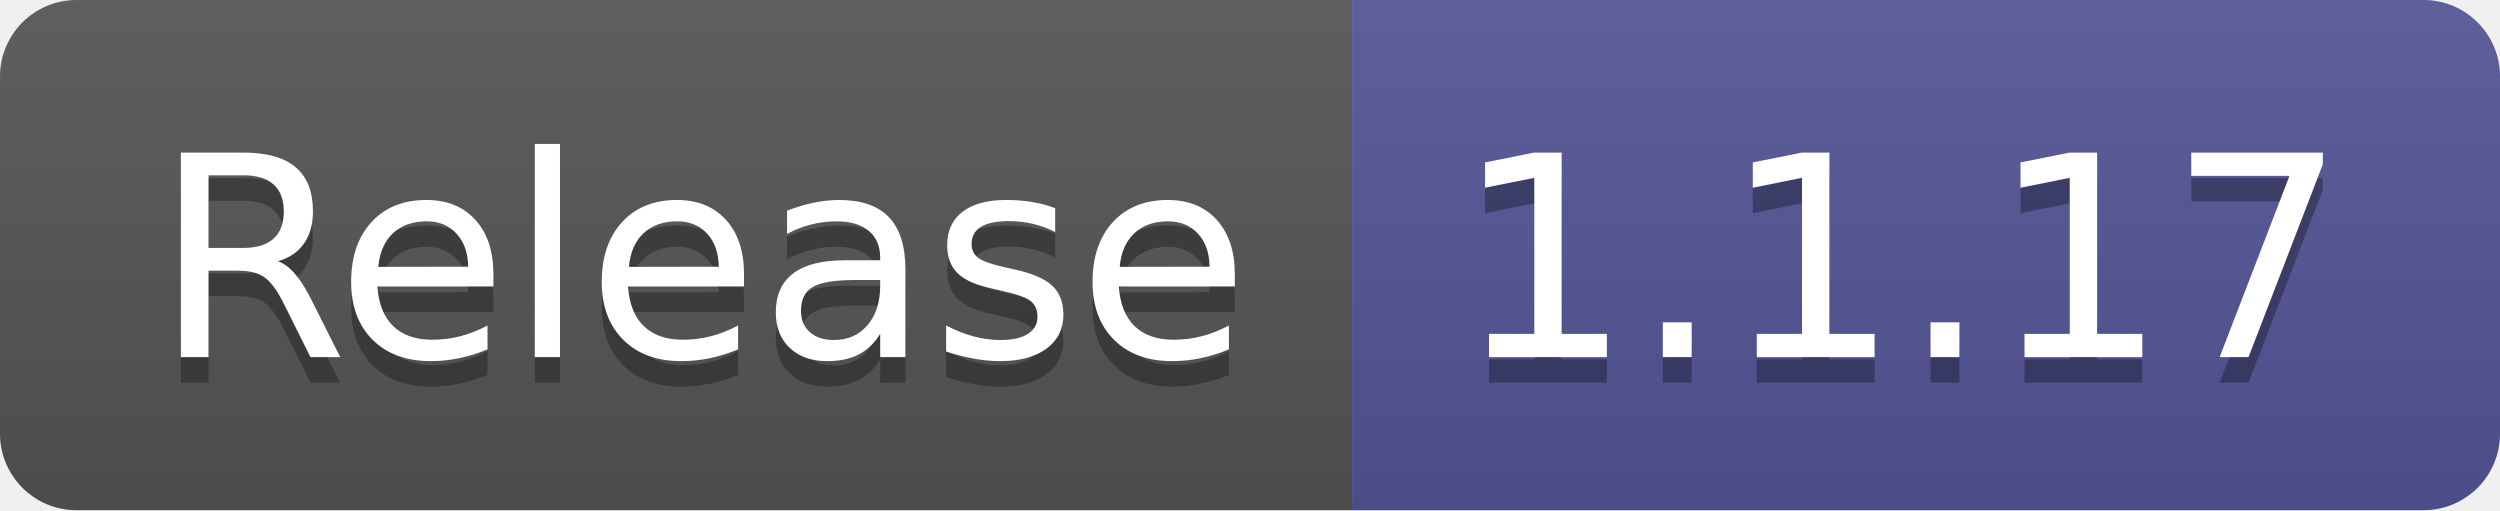
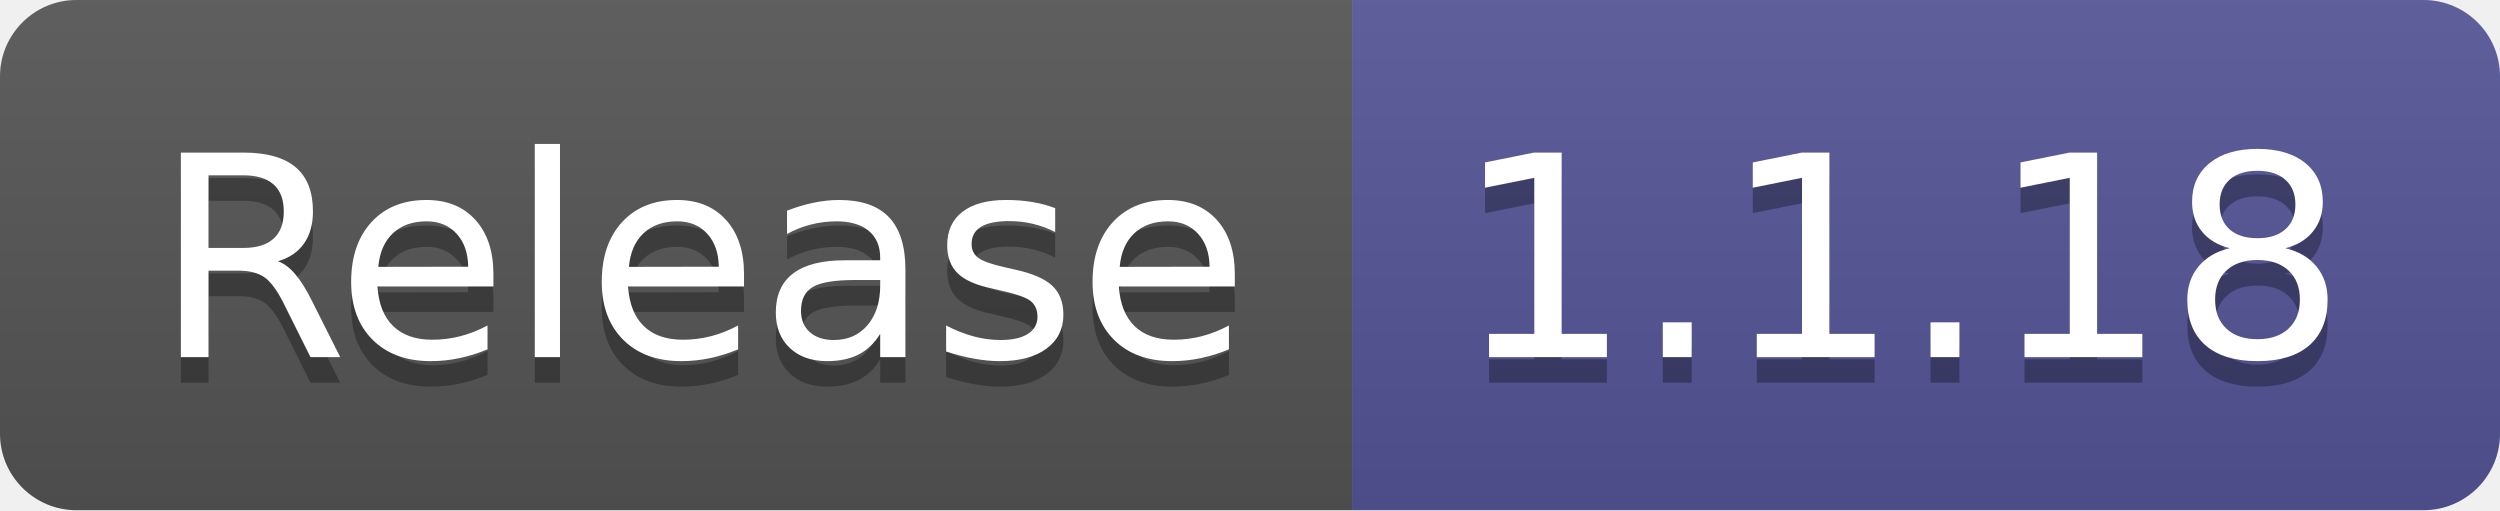
- <svg xmlns="http://www.w3.org/2000/svg" width="98" height="20" role="img" aria-label="Release: 1.1.17">
+ <svg xmlns="http://www.w3.org/2000/svg" width="98" height="20" role="img" aria-label="Release: 1.1.18">
  <linearGradient id="s" x2="0" y2="100%">
    <stop offset="0" stop-color="#bbb" stop-opacity=".1" />
    <stop offset="1" stop-opacity=".1" />
  </linearGradient>
  <clipPath id="r">
    <rect width="98" height="20" rx="3" fill="#fff" />
  </clipPath>
  <g clip-path="url(#r)">
    <rect width="53" height="20" fill="#555" />
    <rect x="53" width="45" height="20" fill="#535597" />
    <rect width="98" height="20" fill="url(#s)" />
  </g>
  <g fill="#fff" text-anchor="middle" font-family="Verdana,Geneva,DejaVu Sans,sans-serif" text-rendering="geometricPrecision" font-size="110">
    <text aria-hidden="true" x="275" y="150" fill="#010101" fill-opacity=".3" transform="scale(.1)" textLength="430">Release</text>
    <text x="275" y="140" transform="scale(.1)" fill="#fff" textLength="430">Release</text>
-     <text aria-hidden="true" x="745" y="150" fill="#010101" fill-opacity=".3" transform="scale(.1)" textLength="350">1.1.17</text>
-     <text x="745" y="140" transform="scale(.1)" fill="#fff" textLength="350">1.1.17</text>
+     <text aria-hidden="true" x="745" y="150" fill="#010101" fill-opacity=".3" transform="scale(.1)" textLength="350">1.1.18</text>
+     <text x="745" y="140" transform="scale(.1)" fill="#fff" textLength="350">1.1.18</text>
  </g>
</svg>
